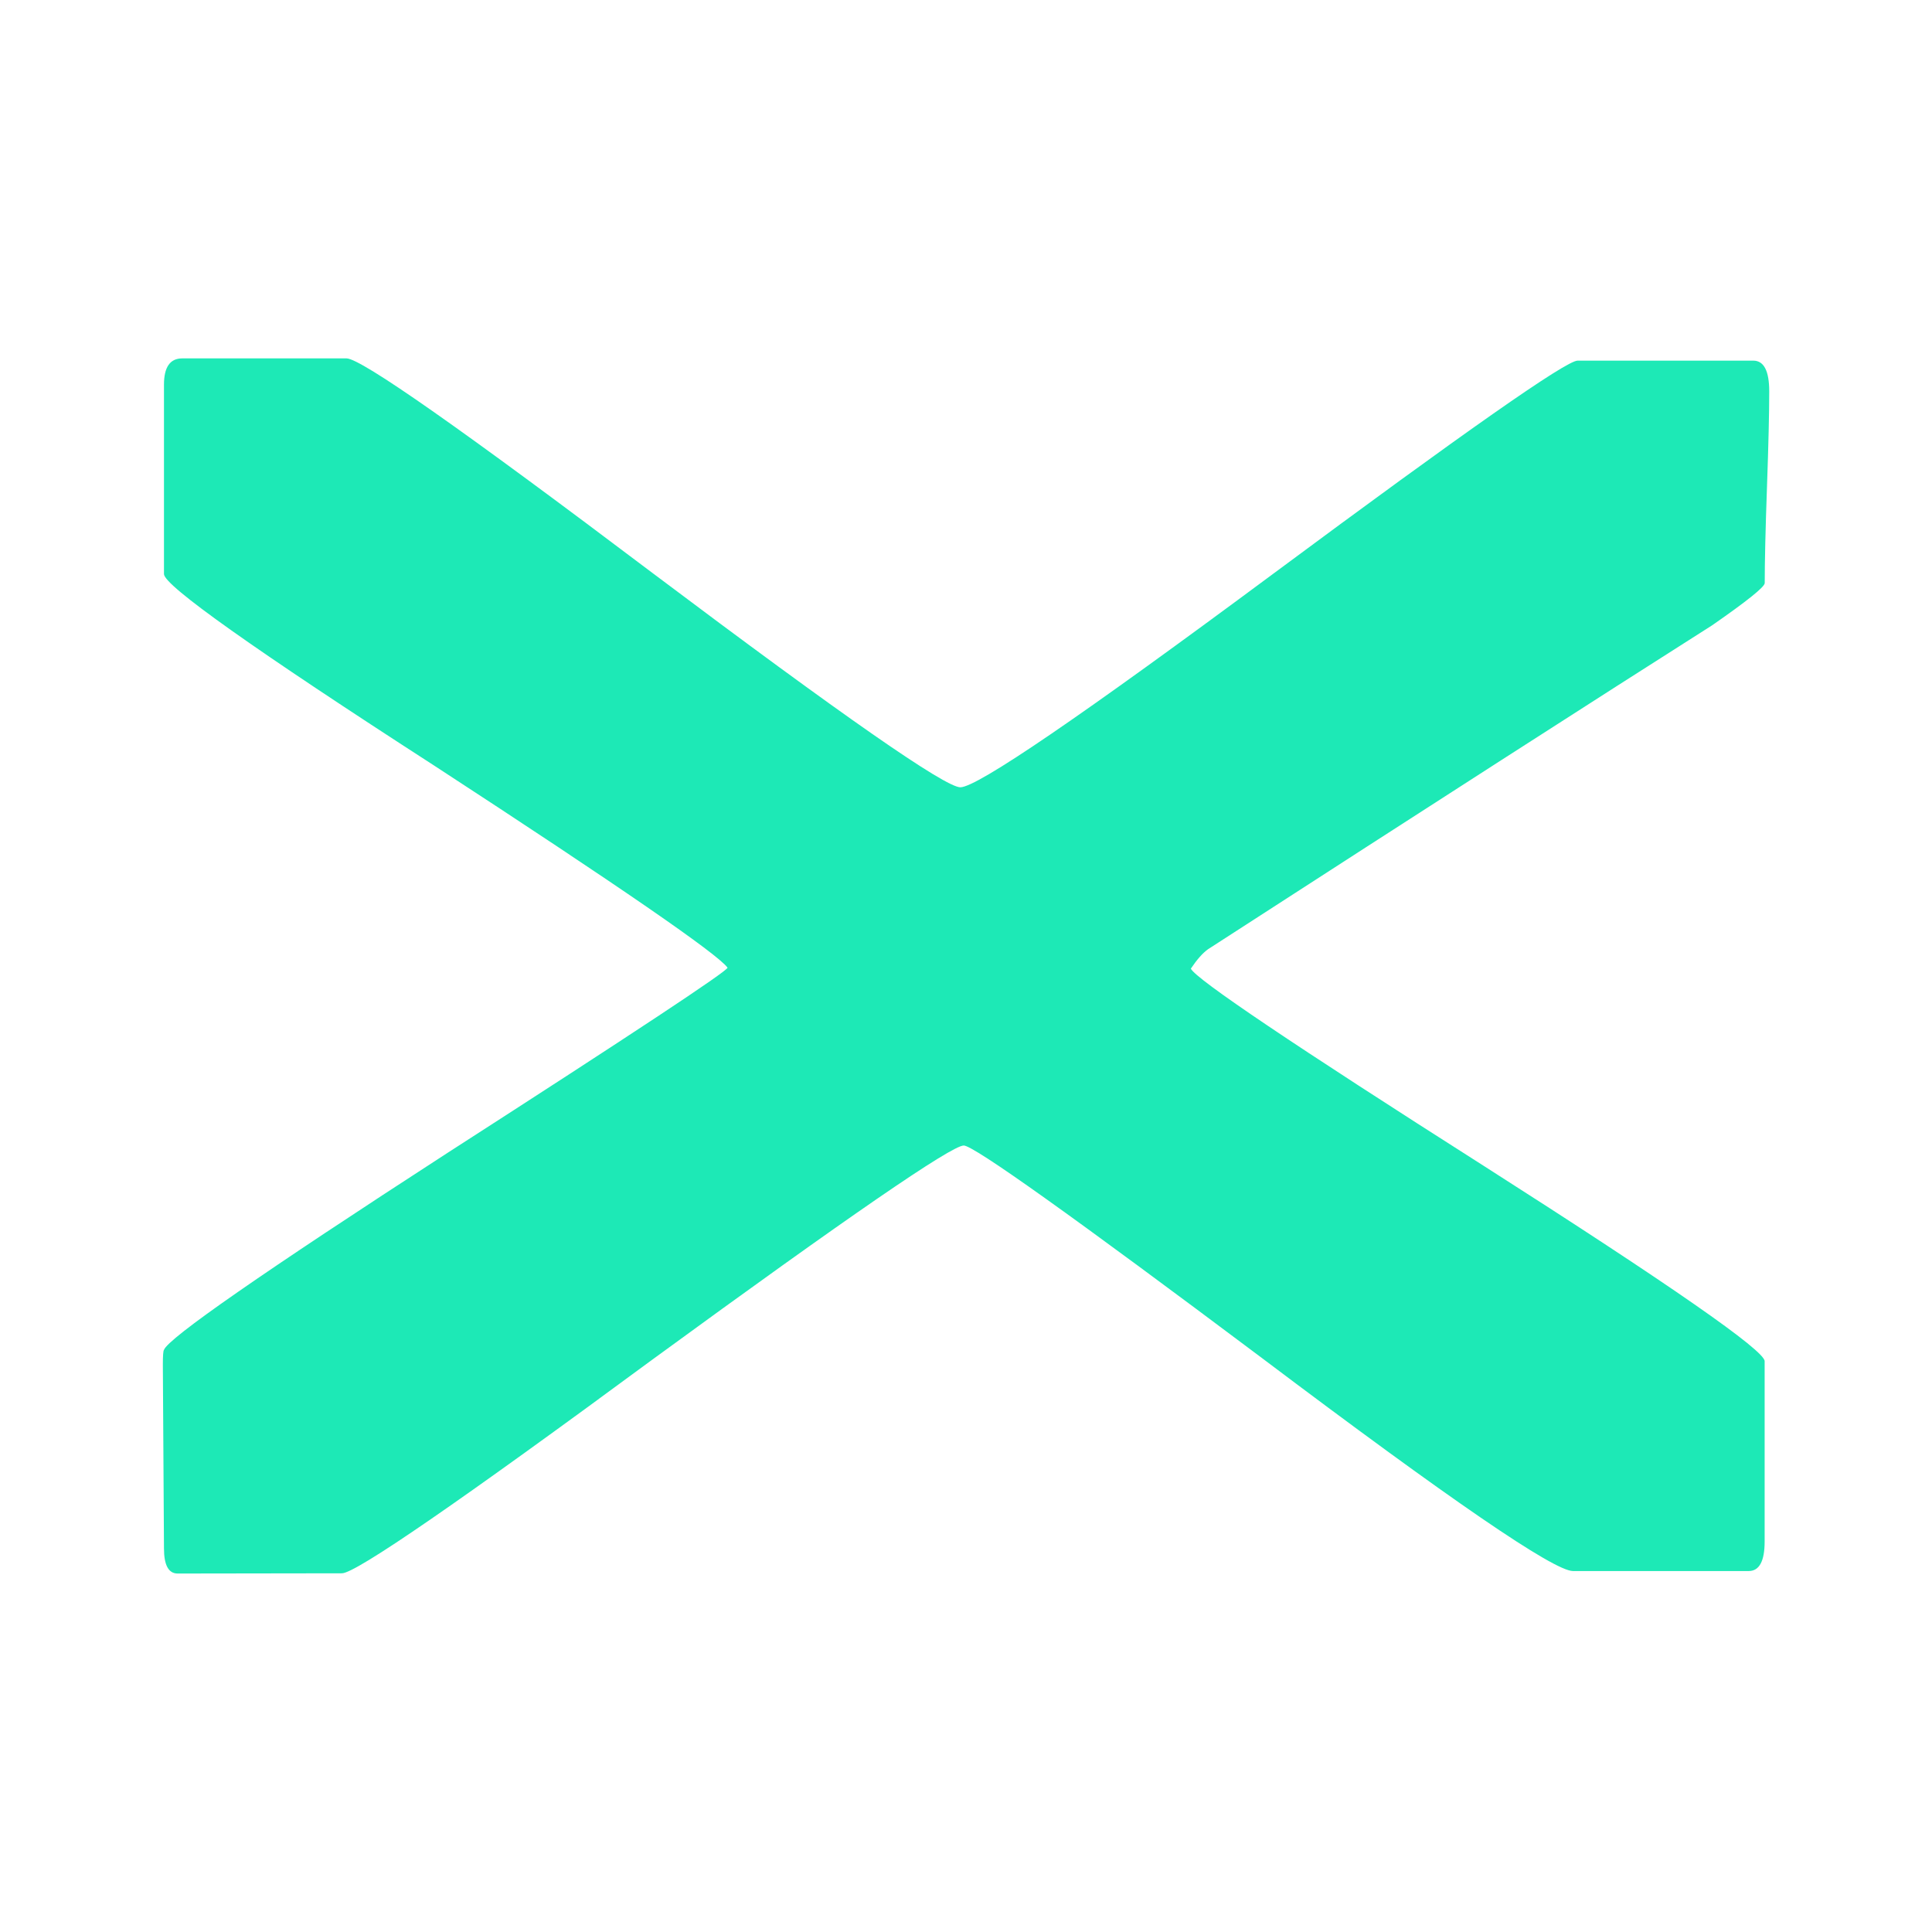
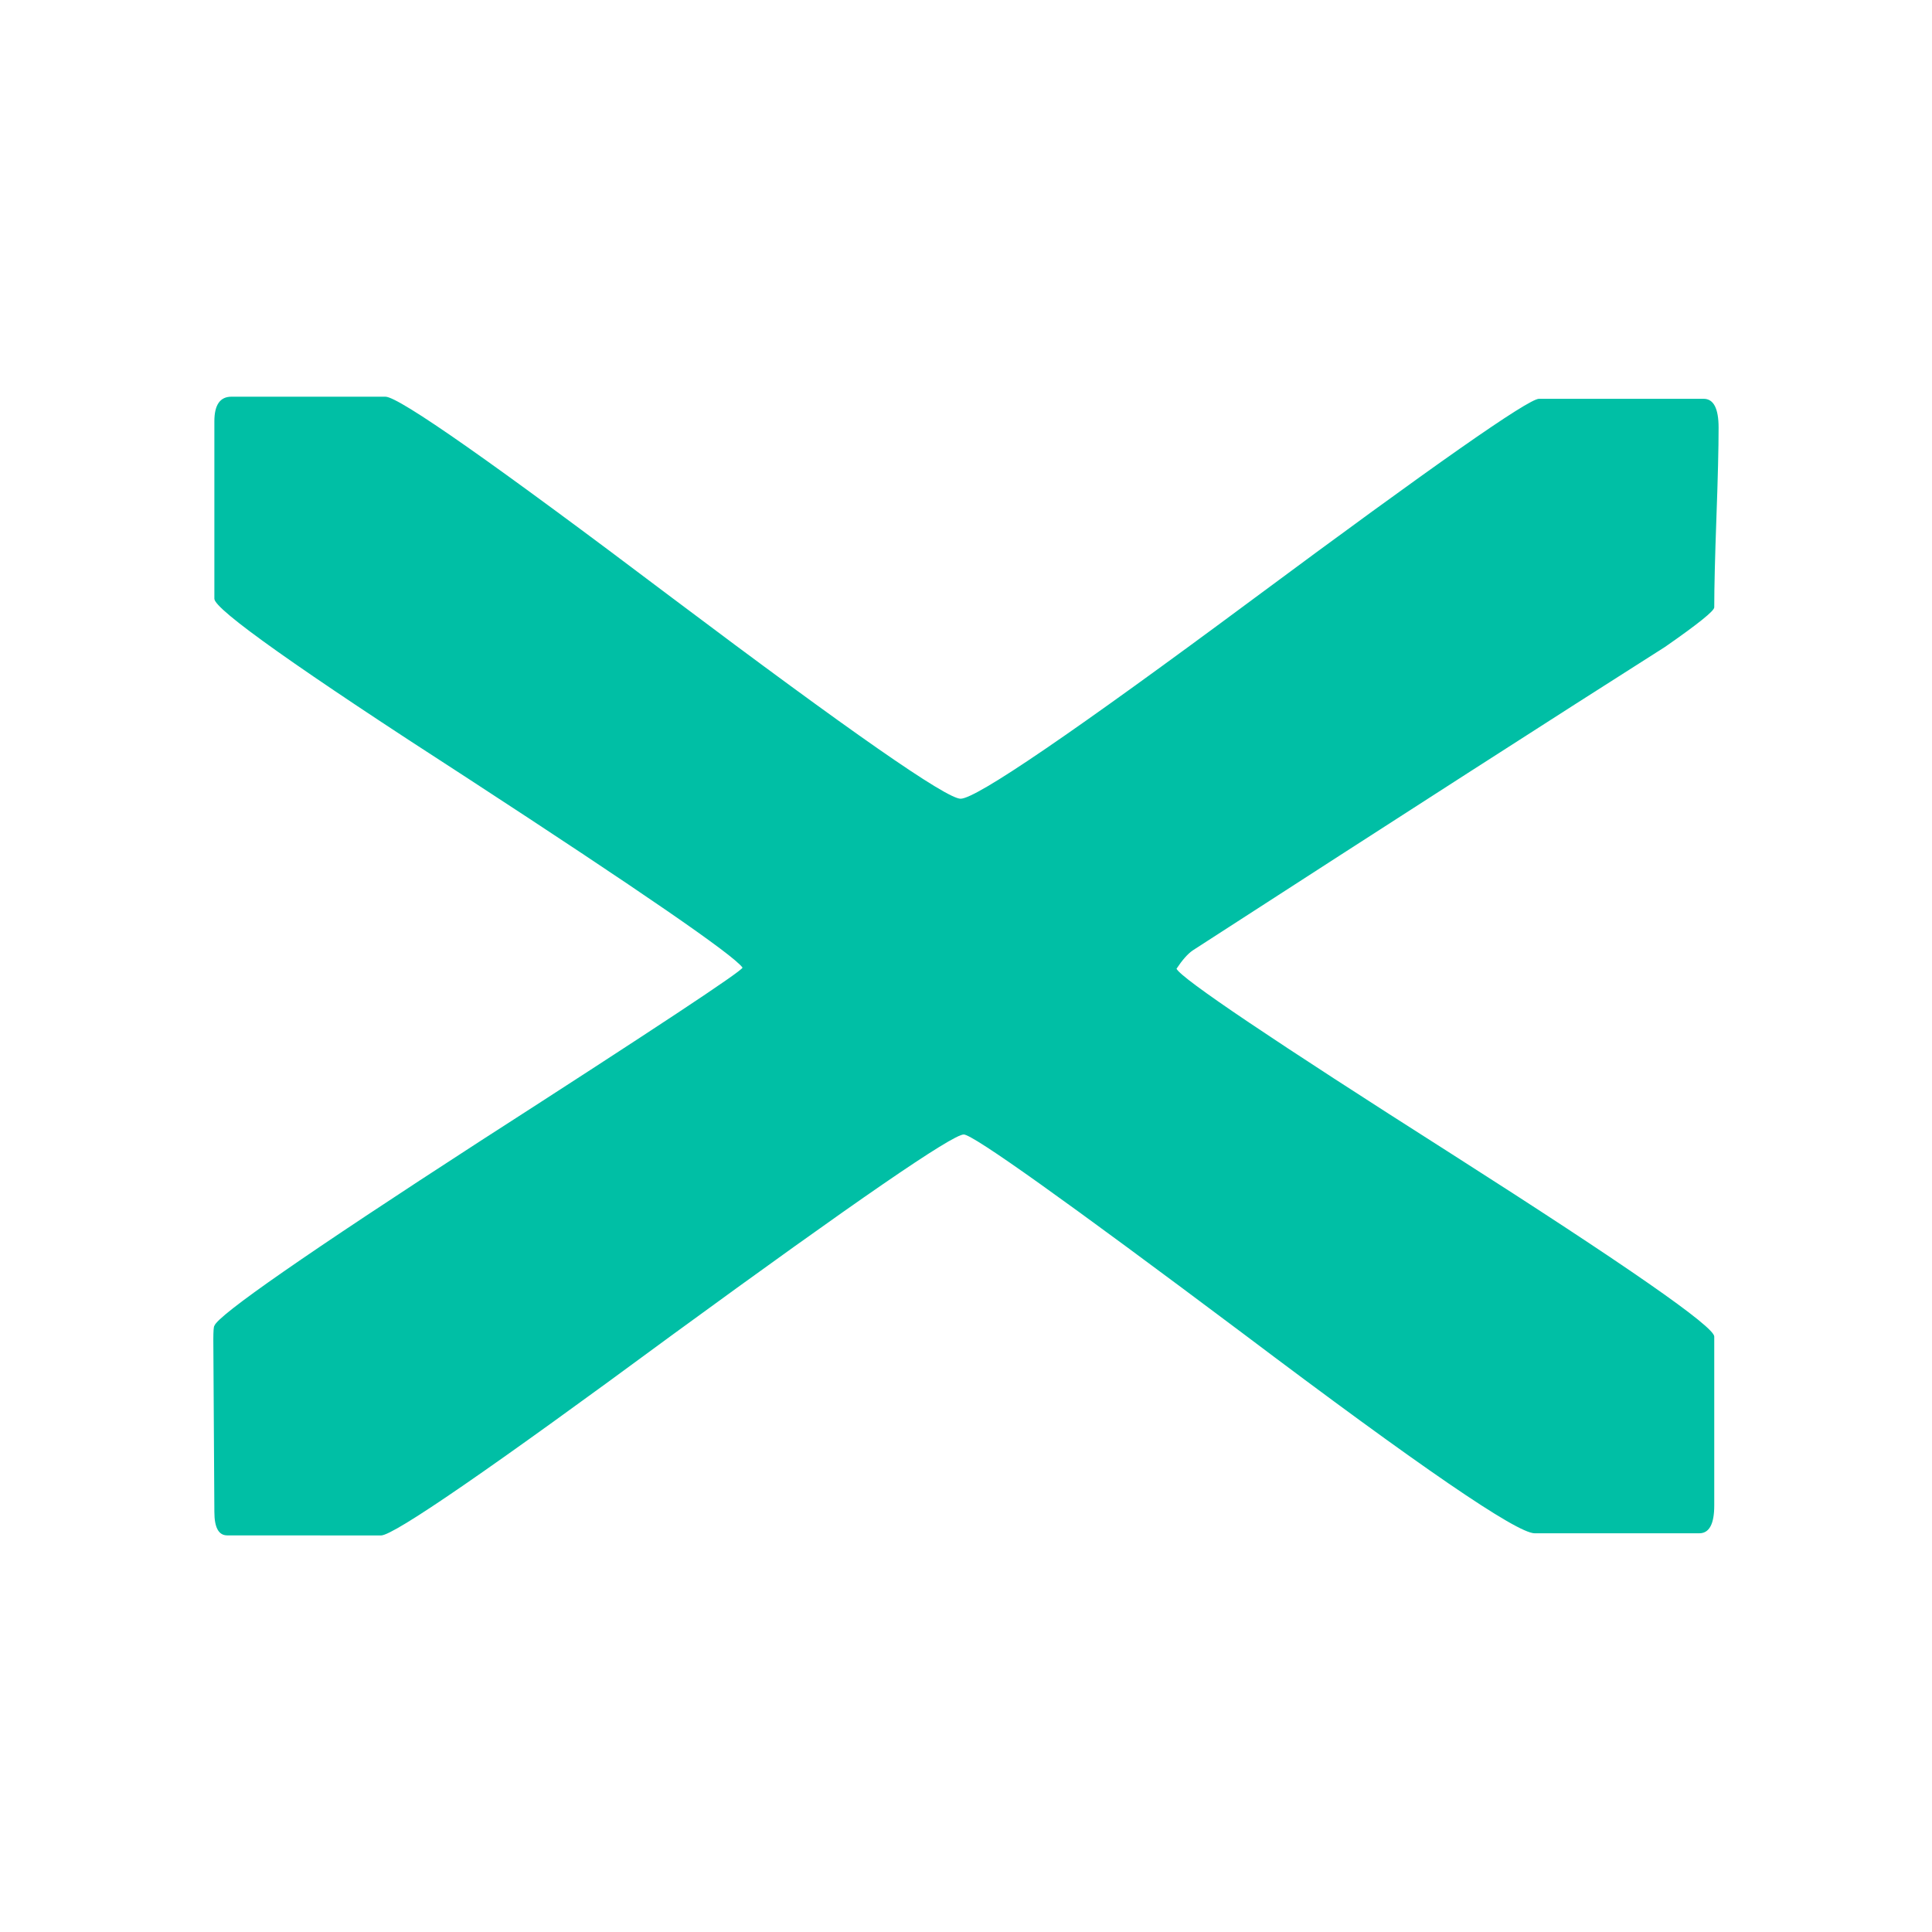
<svg xmlns="http://www.w3.org/2000/svg" version="1.1" viewBox="0 0 24 24" xml:space="preserve">
-   <path transform="rotate(90)" d="m19.547-2.207q0 0.17-0.312 0.17l-2.282 0.014q-0.17 0-0.184-0.014-0.213-0.071-2.452-3.529-2.225-3.458-2.296-3.472-0.255 0.184-2.509 3.642-2.168 3.359-2.381 3.359h-2.353q-0.326 0-0.326-0.227v-2.041q0-0.269 2.664-3.798 2.664-3.543 2.664-3.827 0-0.312-2.65-3.883-2.65-3.571-2.65-3.784v-2.183q0-0.198 0.383-0.198 0.397 0 1.19 0.028t1.19 0.028q0.071 0 0.524 0.652 1.332 2.098 4.025 6.264 0.071 0.099 0.241 0.213 0.198-0.099 2.452-3.642 2.225-3.486 2.424-3.486h2.239q0.368 0 0.368 0.198v2.183q0 0.354-2.65 3.869-2.636 3.515-2.636 3.699 0 0.227 2.65 3.855 2.664 3.614 2.664 3.869z" fill="#1de9b6" stroke-width=".777" aria-label="X" />
+   <path d="m2.822 19.073q-0.159 0-0.159-0.292l-0.013-2.138q0-0.159 0.013-0.173 0.066-0.199 3.307-2.298 3.241-2.085 3.254-2.152-0.173-0.239-3.413-2.351-3.148-2.032-3.148-2.231v-2.205q0-0.305 0.212-0.305h1.913q0.252 0 3.559 2.497 3.32 2.497 3.586 2.497 0.292 0 3.639-2.484 3.347-2.484 3.546-2.484h2.045q0.186 0 0.186 0.359 0 0.372-0.027 1.116t-0.027 1.116q0 0.066-0.611 0.491-1.966 1.248-5.87 3.772-0.093 0.066-0.199 0.226 0.093 0.186 3.413 2.298 3.267 2.085 3.267 2.271v2.099q0 0.345-0.186 0.345h-2.045q-0.332 0-3.626-2.484-3.294-2.47-3.466-2.47-0.212 0-3.613 2.484-3.387 2.497-3.626 2.497z" fill="#00bfa5" stroke-width=".729" aria-label="X" />
</svg>
